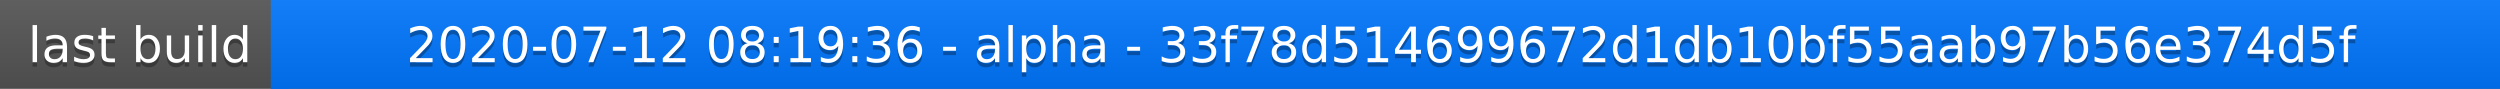
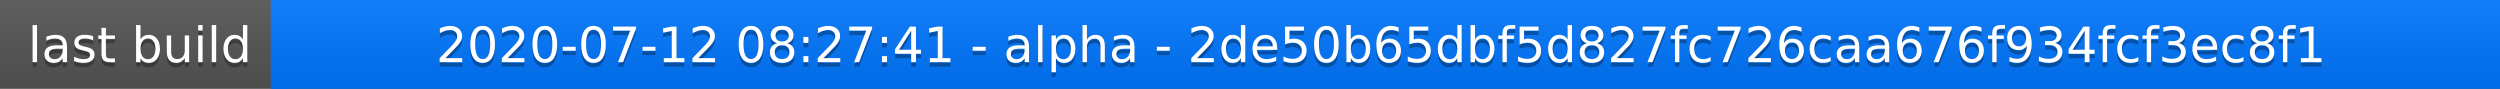
<svg xmlns="http://www.w3.org/2000/svg" width="563" height="20">
  <linearGradient id="a" x2="0" y2="100%">
    <stop offset="0" stop-color="#bbb" stop-opacity=".1" />
    <stop offset="1" stop-opacity=".1" />
  </linearGradient>
  <rect rx="0" width="563" height="20" fill="#555" />
  <rect rx="0" x="61" width="502" height="20" fill="#07f" />
  <path fill="#07f" d="M61 0h4v20h-4z" />
  <rect rx="0" width="563" height="20" fill="url(#a)" />
  <g fill="#fff" text-anchor="middle" font-family="DejaVu Sans,Verdana,Geneva,sans-serif" font-size="11">
    <text x="31.5" y="15" fill="#010101" fill-opacity=".3">last build</text>
    <text x="31.5" y="14">last build</text>
-     <text x="311" y="15" fill="#010101" fill-opacity=".3">2020-07-12 08:19:36 - alpha - 33f78d514699672d1db10bf55aab97b56e374d5f</text>
-     <text x="311" y="14">2020-07-12 08:19:36 - alpha - 33f78d514699672d1db10bf55aab97b56e374d5f</text>
+     <text x="311" y="15" fill="#010101" fill-opacity=".3">2020-07-12 08:27:41 - alpha - 2de50b65dbf5d827fc726caa676f934fcf3ec8f1</text>
+     <text x="311" y="14">2020-07-12 08:27:41 - alpha - 2de50b65dbf5d827fc726caa676f934fcf3ec8f1</text>
  </g>
</svg>
